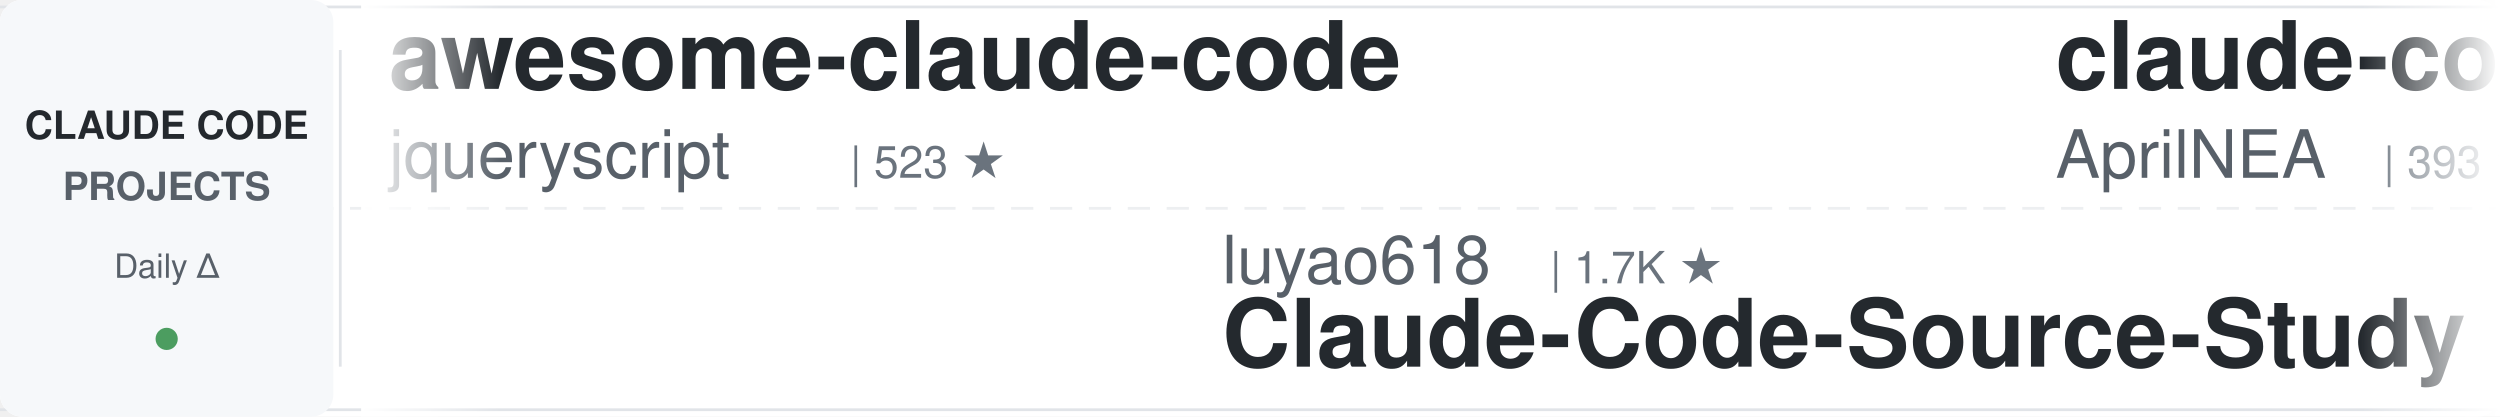
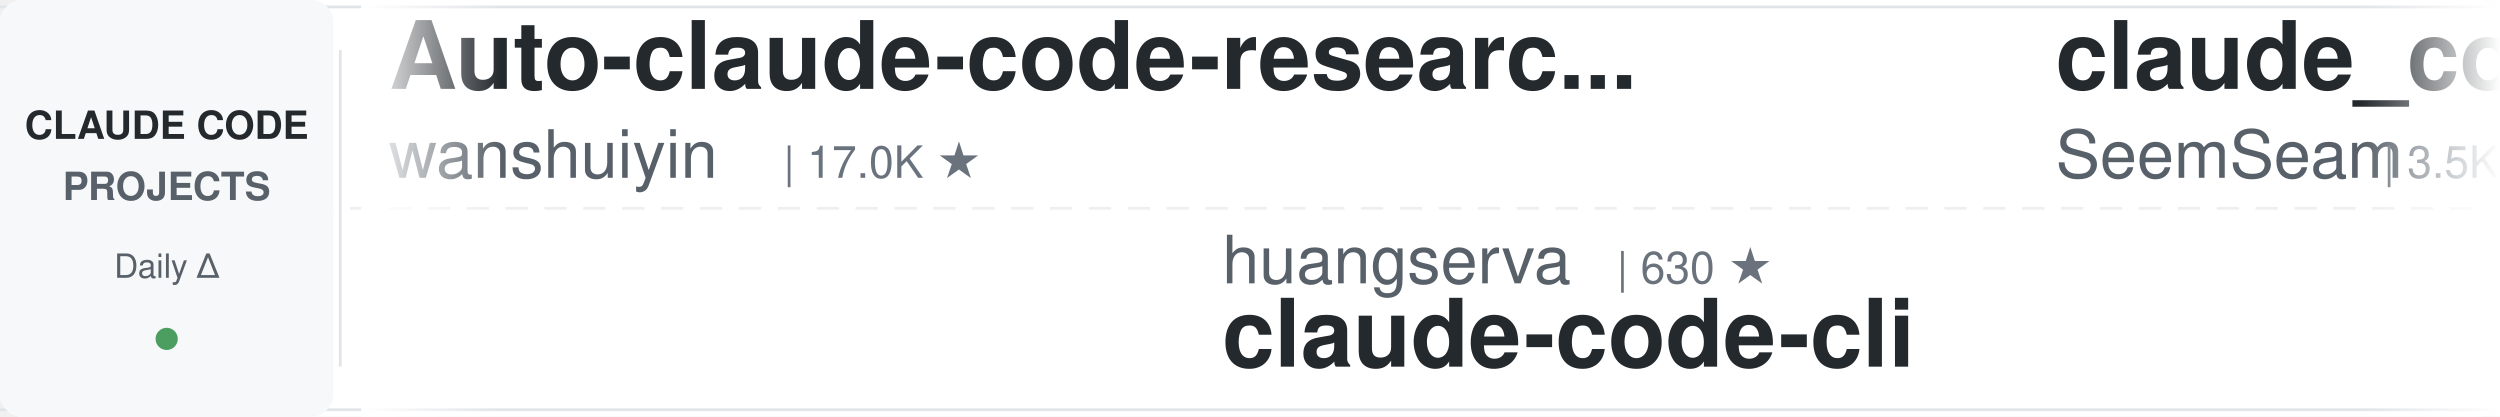
<svg xmlns="http://www.w3.org/2000/svg" width="900" height="150">
  <defs>
    <linearGradient id="leftFade" x1="0%" y1="0%" x2="100%" y2="0%">
      <stop offset="0%" style="stop-color:#ffffff;stop-opacity:1" />
      <stop offset="100%" style="stop-color:#ffffff;stop-opacity:0" />
    </linearGradient>
    <linearGradient id="rightFade" x1="0%" y1="0%" x2="100%" y2="0%">
      <stop offset="0%" style="stop-color:#ffffff;stop-opacity:0" />
      <stop offset="100%" style="stop-color:#ffffff;stop-opacity:1" />
    </linearGradient>
  </defs>
  <rect width="900" height="150" fill="#ffffff" rx="8" />
  <rect x="0" y="2" width="900" height="1" fill="#e1e4e8" />
  <rect x="0" y="147" width="900" height="1" fill="#e1e4e8" />
  <line x1="0" y1="75" x2="900" y2="75" stroke="#e1e4e8" stroke-width="1" stroke-dasharray="8 6" opacity="0.6" />
  <rect x="0" y="0" width="120" height="150" fill="#f6f8fa" rx="8" />
  <text x="60" y="50" font-family="-apple-system, BlinkMacSystemFont, 'Segoe UI', Helvetica, Arial, sans-serif" font-size="14" font-weight="600" fill="#24292e" text-anchor="middle">CLAUDE CODE</text>
  <text x="60" y="72" font-family="-apple-system, BlinkMacSystemFont, 'Segoe UI', Helvetica, Arial, sans-serif" font-size="14" font-weight="600" fill="#586069" text-anchor="middle">PROJECTS</text>
  <text x="60" y="100" font-family="-apple-system, BlinkMacSystemFont, 'Segoe UI', Helvetica, Arial, sans-serif" font-size="12" font-weight="500" fill="#586069" text-anchor="middle">Daily Δ</text>
  <circle cx="60" cy="122" r="4" fill="#22863a" opacity="0.8" />
  <rect x="122" y="18" width="1" height="114" fill="#e1e4e8" />
  <clipPath id="tickerClip">
    <rect x="130" y="0" width="770" height="150" />
  </clipPath>
  <g clip-path="url(#tickerClip)">
    <g id="tickerItems">
      <animateTransform attributeName="transform" attributeType="XML" type="translate" from="0 0" to="-3000 0" dur="54s" repeatCount="indefinite" />
      <g transform="translate(0, 0)">
-         <text x="140" y="32" font-family="-apple-system, BlinkMacSystemFont, 'Segoe UI', Helvetica, Arial, sans-serif" font-size="34" font-weight="600" fill="#24292e">awesome-claude-code</text>
-         <text x="140" y="64" font-family="-apple-system, BlinkMacSystemFont, 'Segoe UI', Helvetica, Arial, sans-serif" font-size="24" font-weight="400" fill="#586069">jqueryscript</text>
-         <text x="306" y="64" font-family="-apple-system, BlinkMacSystemFont, 'Segoe UI', Helvetica, Arial, sans-serif" font-size="16" font-weight="500" fill="#6a737d">| 523 ★</text>
+         <text x="140" y="32" font-family="-apple-system, BlinkMacSystemFont, 'Segoe UI', Helvetica, Arial, sans-serif" font-size="34" font-weight="600" fill="#24292e">Auto-claude-code-researc...</text>
+         <text x="140" y="64" font-family="-apple-system, BlinkMacSystemFont, 'Segoe UI', Helvetica, Arial, sans-serif" font-size="24" font-weight="400" fill="#586069">wanshuiyin</text>
+         <text x="282" y="64" font-family="-apple-system, BlinkMacSystemFont, 'Segoe UI', Helvetica, Arial, sans-serif" font-size="16" font-weight="500" fill="#6a737d">| 17.0K ★</text>
      </g>
      <g transform="translate(300, 0)">
-         <text x="140" y="102" font-family="-apple-system, BlinkMacSystemFont, 'Segoe UI', Helvetica, Arial, sans-serif" font-size="24" font-weight="400" fill="#586069">luyao618</text>
-         <text x="258" y="102" font-family="-apple-system, BlinkMacSystemFont, 'Segoe UI', Helvetica, Arial, sans-serif" font-size="16" font-weight="500" fill="#6a737d">| 1.7K ★</text>
-         <text x="140" y="132" font-family="-apple-system, BlinkMacSystemFont, 'Segoe UI', Helvetica, Arial, sans-serif" font-size="34" font-weight="600" fill="#24292e">Claude-Code-Source-Study</text>
+         <text x="140" y="102" font-family="-apple-system, BlinkMacSystemFont, 'Segoe UI', Helvetica, Arial, sans-serif" font-size="24" font-weight="400" fill="#586069">huangserva</text>
+         <text x="282" y="102" font-family="-apple-system, BlinkMacSystemFont, 'Segoe UI', Helvetica, Arial, sans-serif" font-size="16" font-weight="500" fill="#6a737d">| 630 ★</text>
+         <text x="140" y="132" font-family="-apple-system, BlinkMacSystemFont, 'Segoe UI', Helvetica, Arial, sans-serif" font-size="34" font-weight="600" fill="#24292e">claude-code-cli</text>
      </g>
      <g transform="translate(600, 0)">
-         <text x="140" y="32" font-family="-apple-system, BlinkMacSystemFont, 'Segoe UI', Helvetica, Arial, sans-serif" font-size="34" font-weight="600" fill="#24292e">claude-code-source</text>
-         <text x="140" y="64" font-family="-apple-system, BlinkMacSystemFont, 'Segoe UI', Helvetica, Arial, sans-serif" font-size="24" font-weight="400" fill="#586069">AprilNEA</text>
-         <text x="258" y="64" font-family="-apple-system, BlinkMacSystemFont, 'Segoe UI', Helvetica, Arial, sans-serif" font-size="16" font-weight="500" fill="#6a737d">| 393 ★</text>
+         <text x="140" y="32" font-family="-apple-system, BlinkMacSystemFont, 'Segoe UI', Helvetica, Arial, sans-serif" font-size="34" font-weight="600" fill="#24292e">claude_codex_bridge</text>
+         <text x="140" y="64" font-family="-apple-system, BlinkMacSystemFont, 'Segoe UI', Helvetica, Arial, sans-serif" font-size="24" font-weight="400" fill="#586069">SeemSeam</text>
+         <text x="258" y="64" font-family="-apple-system, BlinkMacSystemFont, 'Segoe UI', Helvetica, Arial, sans-serif" font-size="16" font-weight="500" fill="#6a737d">| 3.5K ★</text>
      </g>
      <g transform="translate(900, 0)">
-         <text x="140" y="102" font-family="-apple-system, BlinkMacSystemFont, 'Segoe UI', Helvetica, Arial, sans-serif" font-size="24" font-weight="400" fill="#586069">anthropics</text>
-         <text x="282" y="102" font-family="-apple-system, BlinkMacSystemFont, 'Segoe UI', Helvetica, Arial, sans-serif" font-size="16" font-weight="500" fill="#6a737d">| 9.4K ★</text>
-         <text x="140" y="132" font-family="-apple-system, BlinkMacSystemFont, 'Segoe UI', Helvetica, Arial, sans-serif" font-size="34" font-weight="600" fill="#24292e">claude-code-action</text>
+         <text x="140" y="102" font-family="-apple-system, BlinkMacSystemFont, 'Segoe UI', Helvetica, Arial, sans-serif" font-size="24" font-weight="400" fill="#586069">daymade</text>
+         <text x="246" y="102" font-family="-apple-system, BlinkMacSystemFont, 'Segoe UI', Helvetica, Arial, sans-serif" font-size="16" font-weight="500" fill="#6a737d">| 1.4K ★</text>
+         <text x="140" y="132" font-family="-apple-system, BlinkMacSystemFont, 'Segoe UI', Helvetica, Arial, sans-serif" font-size="34" font-weight="600" fill="#24292e">claude-code-skills</text>
      </g>
      <g transform="translate(1200, 0)">
-         <text x="140" y="32" font-family="-apple-system, BlinkMacSystemFont, 'Segoe UI', Helvetica, Arial, sans-serif" font-size="34" font-weight="600" fill="#24292e">claude-code-guide</text>
-         <text x="140" y="64" font-family="-apple-system, BlinkMacSystemFont, 'Segoe UI', Helvetica, Arial, sans-serif" font-size="24" font-weight="400" fill="#586069">zebbern</text>
-         <text x="246" y="64" font-family="-apple-system, BlinkMacSystemFont, 'Segoe UI', Helvetica, Arial, sans-serif" font-size="16" font-weight="500" fill="#6a737d">| 4.6K ★</text>
+         <text x="140" y="32" font-family="-apple-system, BlinkMacSystemFont, 'Segoe UI', Helvetica, Arial, sans-serif" font-size="34" font-weight="600" fill="#24292e">claude-code-rust</text>
+         <text x="140" y="64" font-family="-apple-system, BlinkMacSystemFont, 'Segoe UI', Helvetica, Arial, sans-serif" font-size="24" font-weight="400" fill="#586069">lorryjovens-hub</text>
+         <text x="342" y="64" font-family="-apple-system, BlinkMacSystemFont, 'Segoe UI', Helvetica, Arial, sans-serif" font-size="16" font-weight="500" fill="#6a737d">| 1.7K ★</text>
      </g>
      <g transform="translate(1500, 0)">
-         <text x="140" y="102" font-family="-apple-system, BlinkMacSystemFont, 'Segoe UI', Helvetica, Arial, sans-serif" font-size="24" font-weight="400" fill="#586069">ding113</text>
-         <text x="246" y="102" font-family="-apple-system, BlinkMacSystemFont, 'Segoe UI', Helvetica, Arial, sans-serif" font-size="16" font-weight="500" fill="#6a737d">| 3.4K ★</text>
-         <text x="140" y="132" font-family="-apple-system, BlinkMacSystemFont, 'Segoe UI', Helvetica, Arial, sans-serif" font-size="34" font-weight="600" fill="#24292e">claude-code-hub</text>
+         <text x="140" y="102" font-family="-apple-system, BlinkMacSystemFont, 'Segoe UI', Helvetica, Arial, sans-serif" font-size="24" font-weight="400" fill="#586069">Piebald-AI</text>
+         <text x="282" y="102" font-family="-apple-system, BlinkMacSystemFont, 'Segoe UI', Helvetica, Arial, sans-serif" font-size="16" font-weight="500" fill="#6a737d">| 12.8K ★</text>
+         <text x="140" y="132" font-family="-apple-system, BlinkMacSystemFont, 'Segoe UI', Helvetica, Arial, sans-serif" font-size="34" font-weight="600" fill="#24292e">claude-code-system-promp...</text>
      </g>
      <g transform="translate(1800, 0)">
-         <text x="140" y="32" font-family="-apple-system, BlinkMacSystemFont, 'Segoe UI', Helvetica, Arial, sans-serif" font-size="34" font-weight="600" fill="#24292e">claude-code-harness</text>
-         <text x="140" y="64" font-family="-apple-system, BlinkMacSystemFont, 'Segoe UI', Helvetica, Arial, sans-serif" font-size="24" font-weight="400" fill="#586069">Chachamaru127</text>
-         <text x="318" y="64" font-family="-apple-system, BlinkMacSystemFont, 'Segoe UI', Helvetica, Arial, sans-serif" font-size="16" font-weight="500" fill="#6a737d">| 3.1K ★</text>
+         <text x="140" y="32" font-family="-apple-system, BlinkMacSystemFont, 'Segoe UI', Helvetica, Arial, sans-serif" font-size="34" font-weight="600" fill="#24292e">awesome-claude-code-tool...</text>
+         <text x="140" y="64" font-family="-apple-system, BlinkMacSystemFont, 'Segoe UI', Helvetica, Arial, sans-serif" font-size="24" font-weight="400" fill="#586069">rohitg00</text>
+         <text x="258" y="64" font-family="-apple-system, BlinkMacSystemFont, 'Segoe UI', Helvetica, Arial, sans-serif" font-size="16" font-weight="500" fill="#6a737d">| 2.7K ★</text>
      </g>
      <g transform="translate(2100, 0)">
-         <text x="140" y="102" font-family="-apple-system, BlinkMacSystemFont, 'Segoe UI', Helvetica, Arial, sans-serif" font-size="24" font-weight="400" fill="#586069">oboard</text>
-         <text x="234" y="102" font-family="-apple-system, BlinkMacSystemFont, 'Segoe UI', Helvetica, Arial, sans-serif" font-size="16" font-weight="500" fill="#6a737d">| 3.3K ★</text>
-         <text x="140" y="132" font-family="-apple-system, BlinkMacSystemFont, 'Segoe UI', Helvetica, Arial, sans-serif" font-size="34" font-weight="600" fill="#24292e">claude-code-rev</text>
+         <text x="140" y="102" font-family="-apple-system, BlinkMacSystemFont, 'Segoe UI', Helvetica, Arial, sans-serif" font-size="24" font-weight="400" fill="#586069">edmund-io</text>
+         <text x="270" y="102" font-family="-apple-system, BlinkMacSystemFont, 'Segoe UI', Helvetica, Arial, sans-serif" font-size="16" font-weight="500" fill="#6a737d">| 1.5K ★</text>
+         <text x="140" y="132" font-family="-apple-system, BlinkMacSystemFont, 'Segoe UI', Helvetica, Arial, sans-serif" font-size="34" font-weight="600" fill="#24292e">edmunds-claude-code</text>
      </g>
      <g transform="translate(2400, 0)">
-         <text x="140" y="32" font-family="-apple-system, BlinkMacSystemFont, 'Segoe UI', Helvetica, Arial, sans-serif" font-size="34" font-weight="600" fill="#24292e">claude-code-hooks-master...</text>
-         <text x="140" y="64" font-family="-apple-system, BlinkMacSystemFont, 'Segoe UI', Helvetica, Arial, sans-serif" font-size="24" font-weight="400" fill="#586069">disler</text>
-         <text x="234" y="64" font-family="-apple-system, BlinkMacSystemFont, 'Segoe UI', Helvetica, Arial, sans-serif" font-size="16" font-weight="500" fill="#6a737d">| 3.9K ★</text>
+         <text x="140" y="32" font-family="-apple-system, BlinkMacSystemFont, 'Segoe UI', Helvetica, Arial, sans-serif" font-size="34" font-weight="600" fill="#24292e">ECC</text>
+         <text x="140" y="64" font-family="-apple-system, BlinkMacSystemFont, 'Segoe UI', Helvetica, Arial, sans-serif" font-size="24" font-weight="400" fill="#586069">affaan-m</text>
+         <text x="258" y="64" font-family="-apple-system, BlinkMacSystemFont, 'Segoe UI', Helvetica, Arial, sans-serif" font-size="16" font-weight="500" fill="#6a737d">| 273.8K ★</text>
      </g>
      <g transform="translate(2700, 0)">
-         <text x="140" y="102" font-family="-apple-system, BlinkMacSystemFont, 'Segoe UI', Helvetica, Arial, sans-serif" font-size="24" font-weight="400" fill="#586069">Maciek-roboblog</text>
-         <text x="342" y="102" font-family="-apple-system, BlinkMacSystemFont, 'Segoe UI', Helvetica, Arial, sans-serif" font-size="16" font-weight="500" fill="#6a737d">| 8.7K ★</text>
-         <text x="140" y="132" font-family="-apple-system, BlinkMacSystemFont, 'Segoe UI', Helvetica, Arial, sans-serif" font-size="34" font-weight="600" fill="#24292e">Claude-Code-Usage-Monito...</text>
+         <text x="140" y="102" font-family="-apple-system, BlinkMacSystemFont, 'Segoe UI', Helvetica, Arial, sans-serif" font-size="24" font-weight="400" fill="#586069">disler</text>
+         <text x="234" y="102" font-family="-apple-system, BlinkMacSystemFont, 'Segoe UI', Helvetica, Arial, sans-serif" font-size="16" font-weight="500" fill="#6a737d">| 1.7K ★</text>
+         <text x="140" y="132" font-family="-apple-system, BlinkMacSystemFont, 'Segoe UI', Helvetica, Arial, sans-serif" font-size="34" font-weight="600" fill="#24292e">pi-vs-claude-code</text>
      </g>
      <g transform="translate(3000, 0)">
-         <text x="140" y="32" font-family="-apple-system, BlinkMacSystemFont, 'Segoe UI', Helvetica, Arial, sans-serif" font-size="34" font-weight="600" fill="#24292e">awesome-claude-code</text>
-         <text x="140" y="64" font-family="-apple-system, BlinkMacSystemFont, 'Segoe UI', Helvetica, Arial, sans-serif" font-size="24" font-weight="400" fill="#586069">jqueryscript</text>
-         <text x="306" y="64" font-family="-apple-system, BlinkMacSystemFont, 'Segoe UI', Helvetica, Arial, sans-serif" font-size="16" font-weight="500" fill="#6a737d">| 523 ★</text>
+         <text x="140" y="32" font-family="-apple-system, BlinkMacSystemFont, 'Segoe UI', Helvetica, Arial, sans-serif" font-size="34" font-weight="600" fill="#24292e">Auto-claude-code-researc...</text>
+         <text x="140" y="64" font-family="-apple-system, BlinkMacSystemFont, 'Segoe UI', Helvetica, Arial, sans-serif" font-size="24" font-weight="400" fill="#586069">wanshuiyin</text>
+         <text x="282" y="64" font-family="-apple-system, BlinkMacSystemFont, 'Segoe UI', Helvetica, Arial, sans-serif" font-size="16" font-weight="500" fill="#6a737d">| 17.0K ★</text>
      </g>
      <g transform="translate(3300, 0)">
-         <text x="140" y="102" font-family="-apple-system, BlinkMacSystemFont, 'Segoe UI', Helvetica, Arial, sans-serif" font-size="24" font-weight="400" fill="#586069">luyao618</text>
-         <text x="258" y="102" font-family="-apple-system, BlinkMacSystemFont, 'Segoe UI', Helvetica, Arial, sans-serif" font-size="16" font-weight="500" fill="#6a737d">| 1.7K ★</text>
-         <text x="140" y="132" font-family="-apple-system, BlinkMacSystemFont, 'Segoe UI', Helvetica, Arial, sans-serif" font-size="34" font-weight="600" fill="#24292e">Claude-Code-Source-Study</text>
+         <text x="140" y="102" font-family="-apple-system, BlinkMacSystemFont, 'Segoe UI', Helvetica, Arial, sans-serif" font-size="24" font-weight="400" fill="#586069">huangserva</text>
+         <text x="282" y="102" font-family="-apple-system, BlinkMacSystemFont, 'Segoe UI', Helvetica, Arial, sans-serif" font-size="16" font-weight="500" fill="#6a737d">| 630 ★</text>
+         <text x="140" y="132" font-family="-apple-system, BlinkMacSystemFont, 'Segoe UI', Helvetica, Arial, sans-serif" font-size="34" font-weight="600" fill="#24292e">claude-code-cli</text>
      </g>
      <g transform="translate(3600, 0)">
-         <text x="140" y="32" font-family="-apple-system, BlinkMacSystemFont, 'Segoe UI', Helvetica, Arial, sans-serif" font-size="34" font-weight="600" fill="#24292e">claude-code-source</text>
-         <text x="140" y="64" font-family="-apple-system, BlinkMacSystemFont, 'Segoe UI', Helvetica, Arial, sans-serif" font-size="24" font-weight="400" fill="#586069">AprilNEA</text>
-         <text x="258" y="64" font-family="-apple-system, BlinkMacSystemFont, 'Segoe UI', Helvetica, Arial, sans-serif" font-size="16" font-weight="500" fill="#6a737d">| 393 ★</text>
+         <text x="140" y="32" font-family="-apple-system, BlinkMacSystemFont, 'Segoe UI', Helvetica, Arial, sans-serif" font-size="34" font-weight="600" fill="#24292e">claude_codex_bridge</text>
+         <text x="140" y="64" font-family="-apple-system, BlinkMacSystemFont, 'Segoe UI', Helvetica, Arial, sans-serif" font-size="24" font-weight="400" fill="#586069">SeemSeam</text>
+         <text x="258" y="64" font-family="-apple-system, BlinkMacSystemFont, 'Segoe UI', Helvetica, Arial, sans-serif" font-size="16" font-weight="500" fill="#6a737d">| 3.5K ★</text>
      </g>
      <g transform="translate(3900, 0)">
-         <text x="140" y="102" font-family="-apple-system, BlinkMacSystemFont, 'Segoe UI', Helvetica, Arial, sans-serif" font-size="24" font-weight="400" fill="#586069">anthropics</text>
-         <text x="282" y="102" font-family="-apple-system, BlinkMacSystemFont, 'Segoe UI', Helvetica, Arial, sans-serif" font-size="16" font-weight="500" fill="#6a737d">| 9.4K ★</text>
-         <text x="140" y="132" font-family="-apple-system, BlinkMacSystemFont, 'Segoe UI', Helvetica, Arial, sans-serif" font-size="34" font-weight="600" fill="#24292e">claude-code-action</text>
+         <text x="140" y="102" font-family="-apple-system, BlinkMacSystemFont, 'Segoe UI', Helvetica, Arial, sans-serif" font-size="24" font-weight="400" fill="#586069">daymade</text>
+         <text x="246" y="102" font-family="-apple-system, BlinkMacSystemFont, 'Segoe UI', Helvetica, Arial, sans-serif" font-size="16" font-weight="500" fill="#6a737d">| 1.4K ★</text>
+         <text x="140" y="132" font-family="-apple-system, BlinkMacSystemFont, 'Segoe UI', Helvetica, Arial, sans-serif" font-size="34" font-weight="600" fill="#24292e">claude-code-skills</text>
      </g>
    </g>
  </g>
  <rect x="130" y="0" width="50" height="150" fill="url(#leftFade)" />
  <rect x="850" y="0" width="50" height="150" fill="url(#rightFade)" />
</svg>
